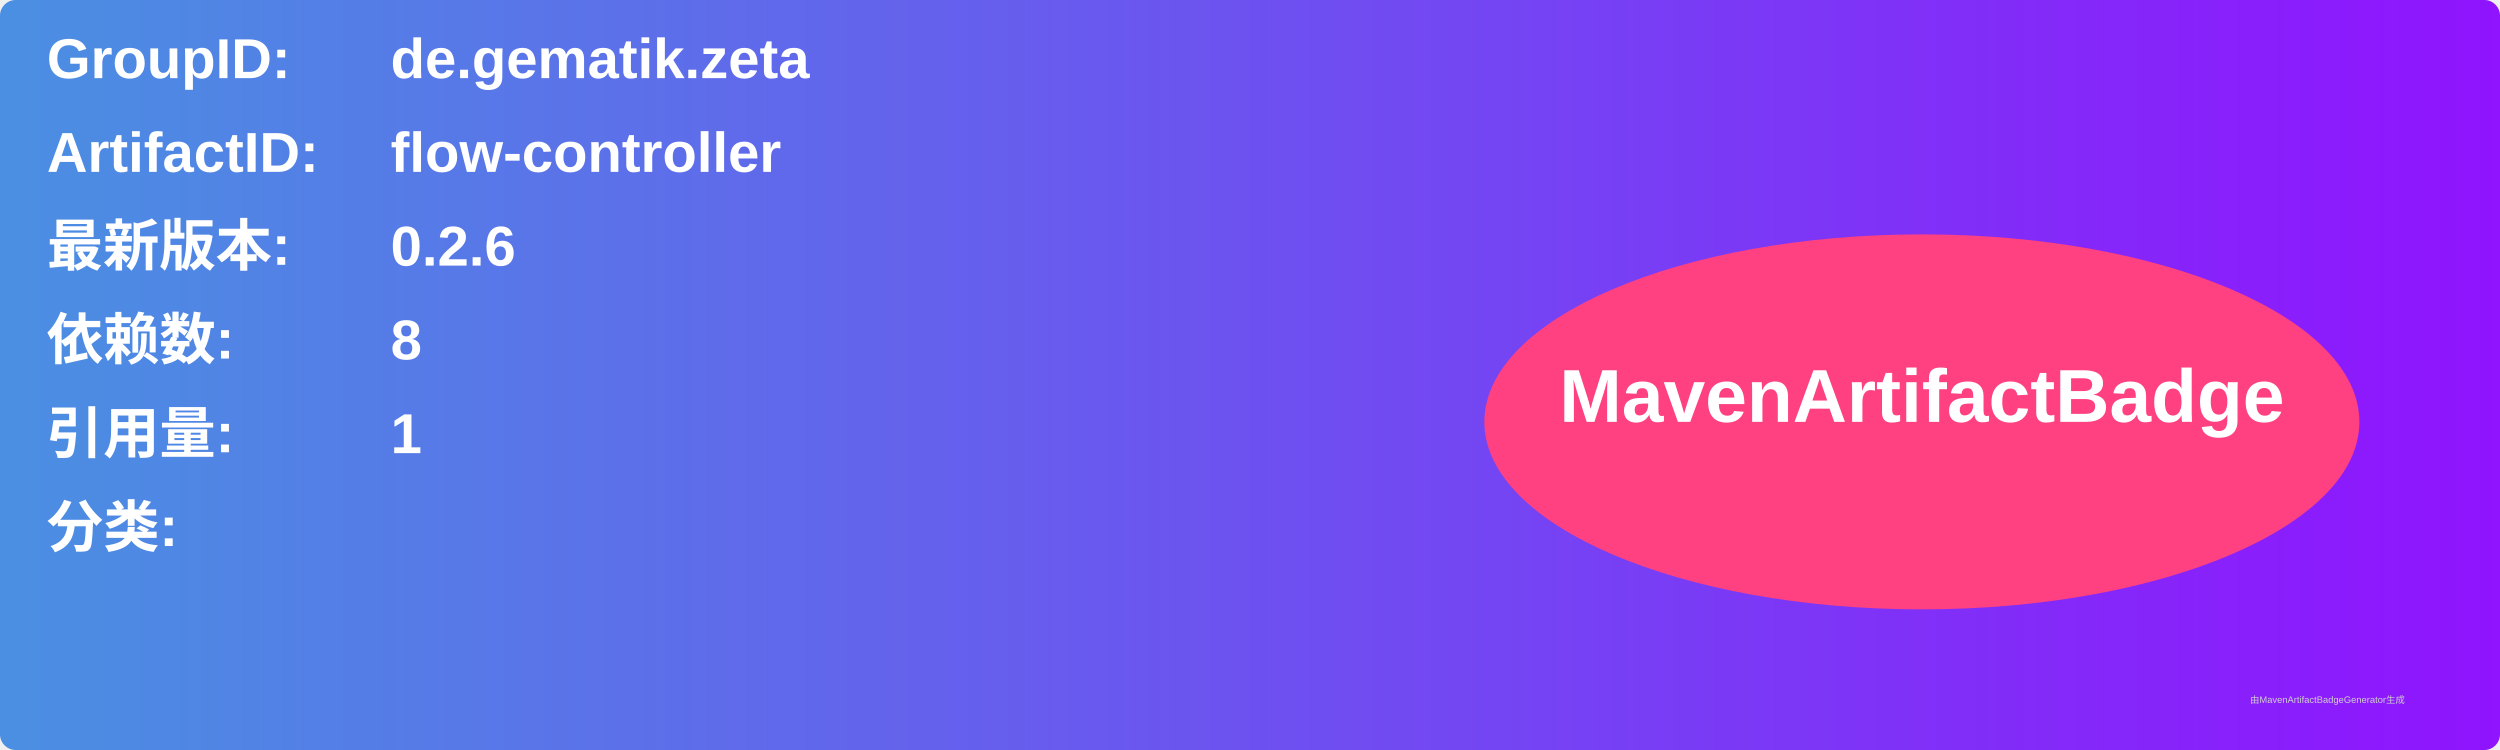
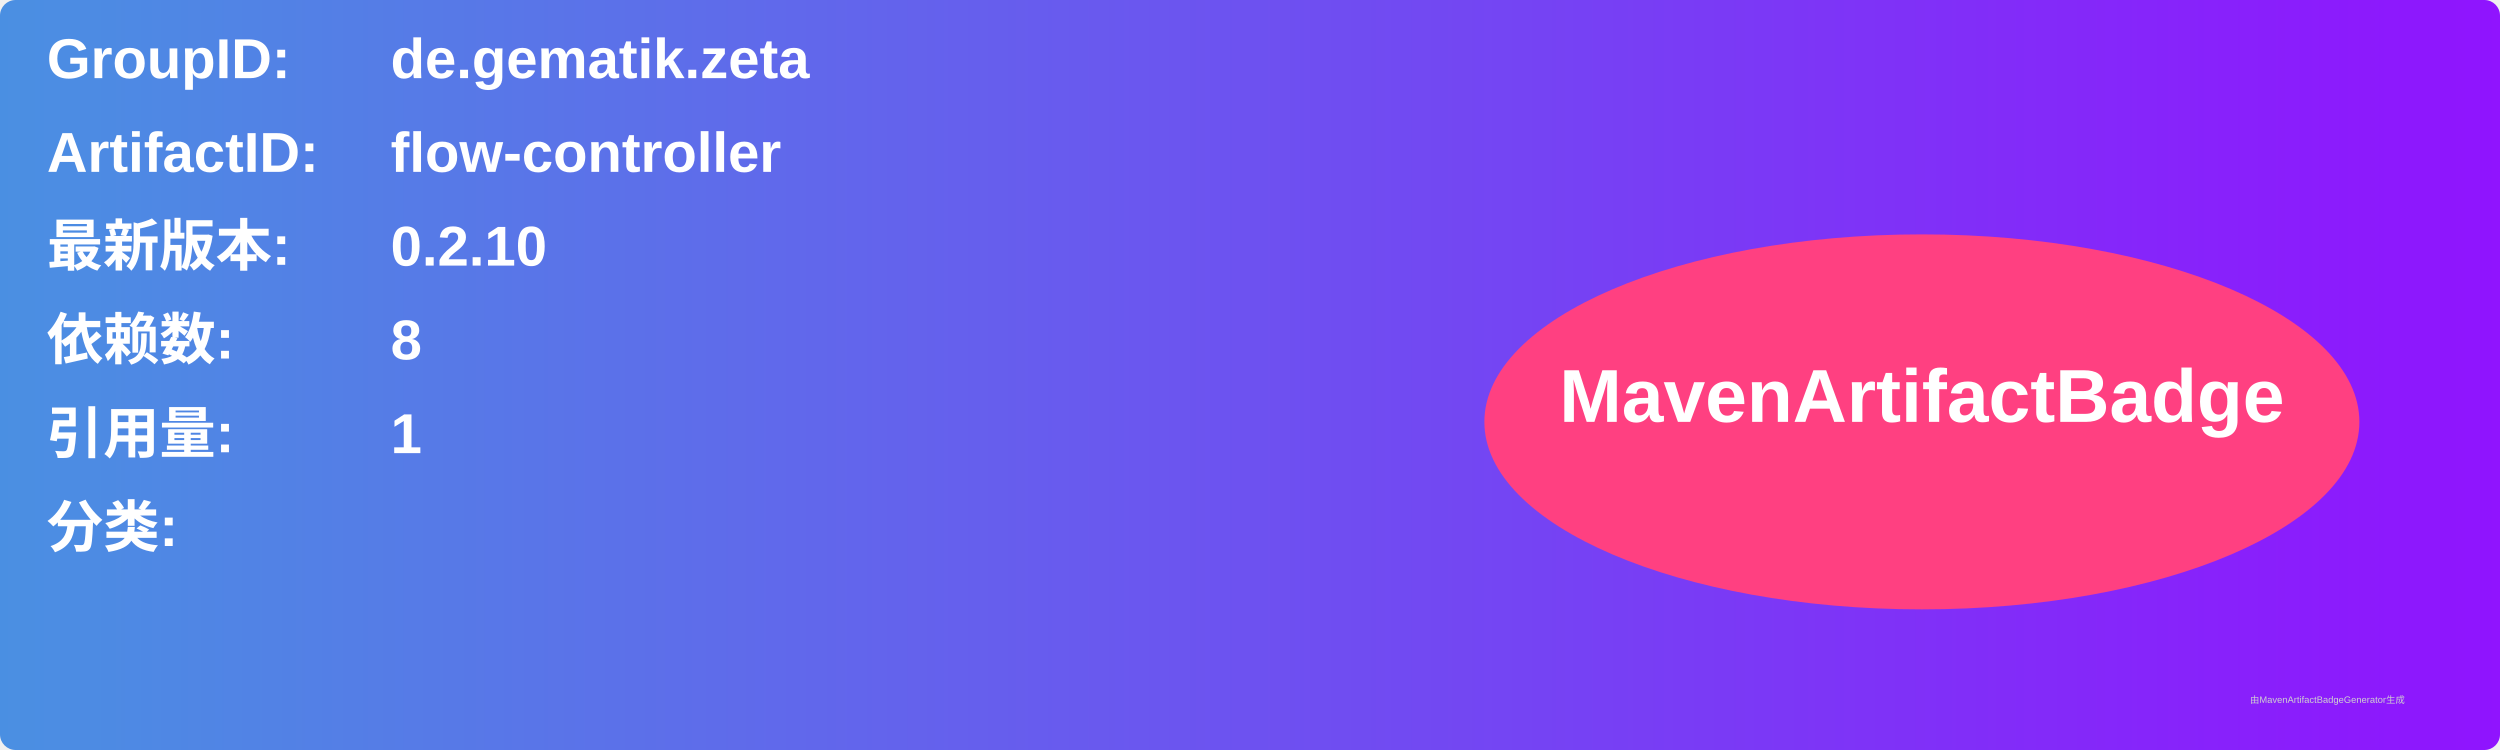
<svg xmlns="http://www.w3.org/2000/svg" width="800" height="240" viewBox="0 0 800 240">
  <linearGradient id="grad" x1="0%" y1="0%" x2="100%" y2="0%">
    <stop offset="0%" stop-color="#4a90e2" />
    <stop offset="100%" stop-color="#9013fe" />
  </linearGradient>
  <rect width="100%" height="100%" rx="5" ry="5" fill="url(#grad)" />
  <g transform="translate(15, 15)">
    <text x="0" y="10" font-family="Arial" font-size="18" fill="white" font-weight="bold" width="260">GroupID:</text>
    <text x="110" y="10" font-family="Arial" font-size="18" fill="white" font-weight="bold" width="460">de.gematik.zeta</text>
    <text x="0" y="40" font-family="Arial" font-size="18" fill="white" font-weight="bold" width="260">ArtifactID:</text>
    <text x="110" y="40" font-family="Arial" font-size="18" fill="white" font-weight="bold" width="460">flow-controller</text>
    <text x="0" y="70" font-family="Arial" font-size="18" fill="white" font-weight="bold">最新版本:</text>
    <text x="110" y="70" font-family="Arial" font-size="18" fill="white" font-weight="bold">
-       <tspan font-weight="bold">0.2.6</tspan>
+       <tspan font-weight="bold">0.2.10</tspan>
    </text>
    <text x="0" y="100" font-family="Arial" font-size="18" fill="white" font-weight="bold">依赖数: </text>
    <text x="110" y="100" font-family="Arial" font-size="18" fill="white">
      <tspan font-weight="bold">8</tspan>
    </text>
    <text x="0" y="130" font-family="Arial" font-size="18" fill="white" font-weight="bold">引用量: </text>
    <text x="110" y="130" font-family="Arial" font-size="18" fill="white">
      <tspan font-weight="bold">1</tspan>
    </text>
    <text x="0" y="160" font-family="Arial" font-size="18" fill="white" font-weight="bold">分类:</text>
    <text x="10" y="190" font-family="Arial" font-size="10" fill="white">
      <tspan font-weight="bold" />
    </text>
    <ellipse cx="600" cy="120" rx="140" ry="60" fill="#ff4081" />
    <text x="600" y="120" text-anchor="middle" font-family="Arial" font-size="24" fill="white" font-weight="bold">MavenArtifactBadge</text>
  </g>
  <text x="720" y="225" font-family="Arial" font-size="3" fill="#d0d0d0">由MavenArtifactBadgeGenerator生成</text>
</svg>
